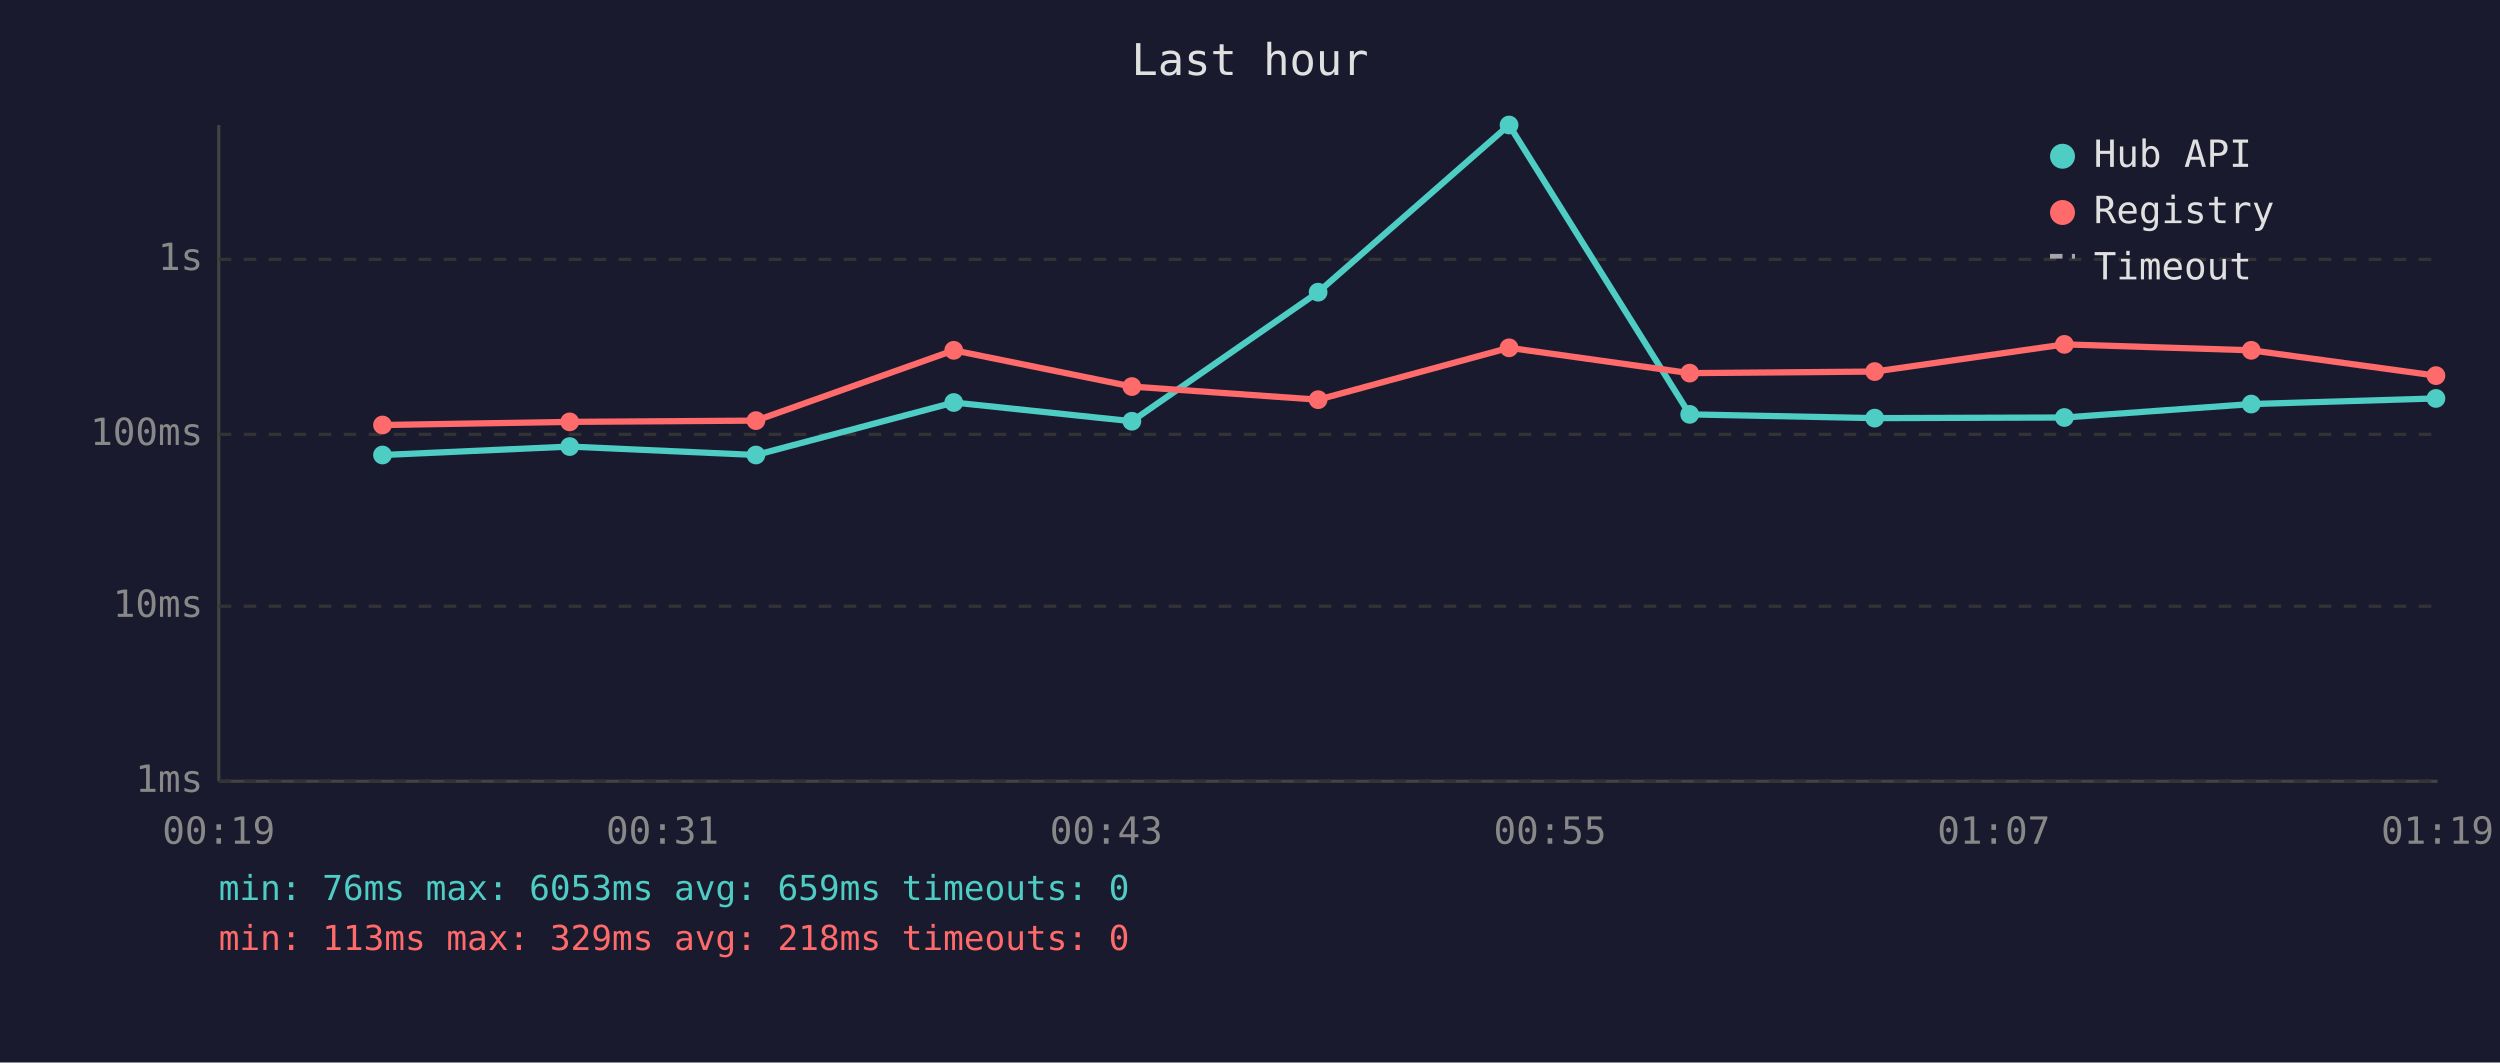
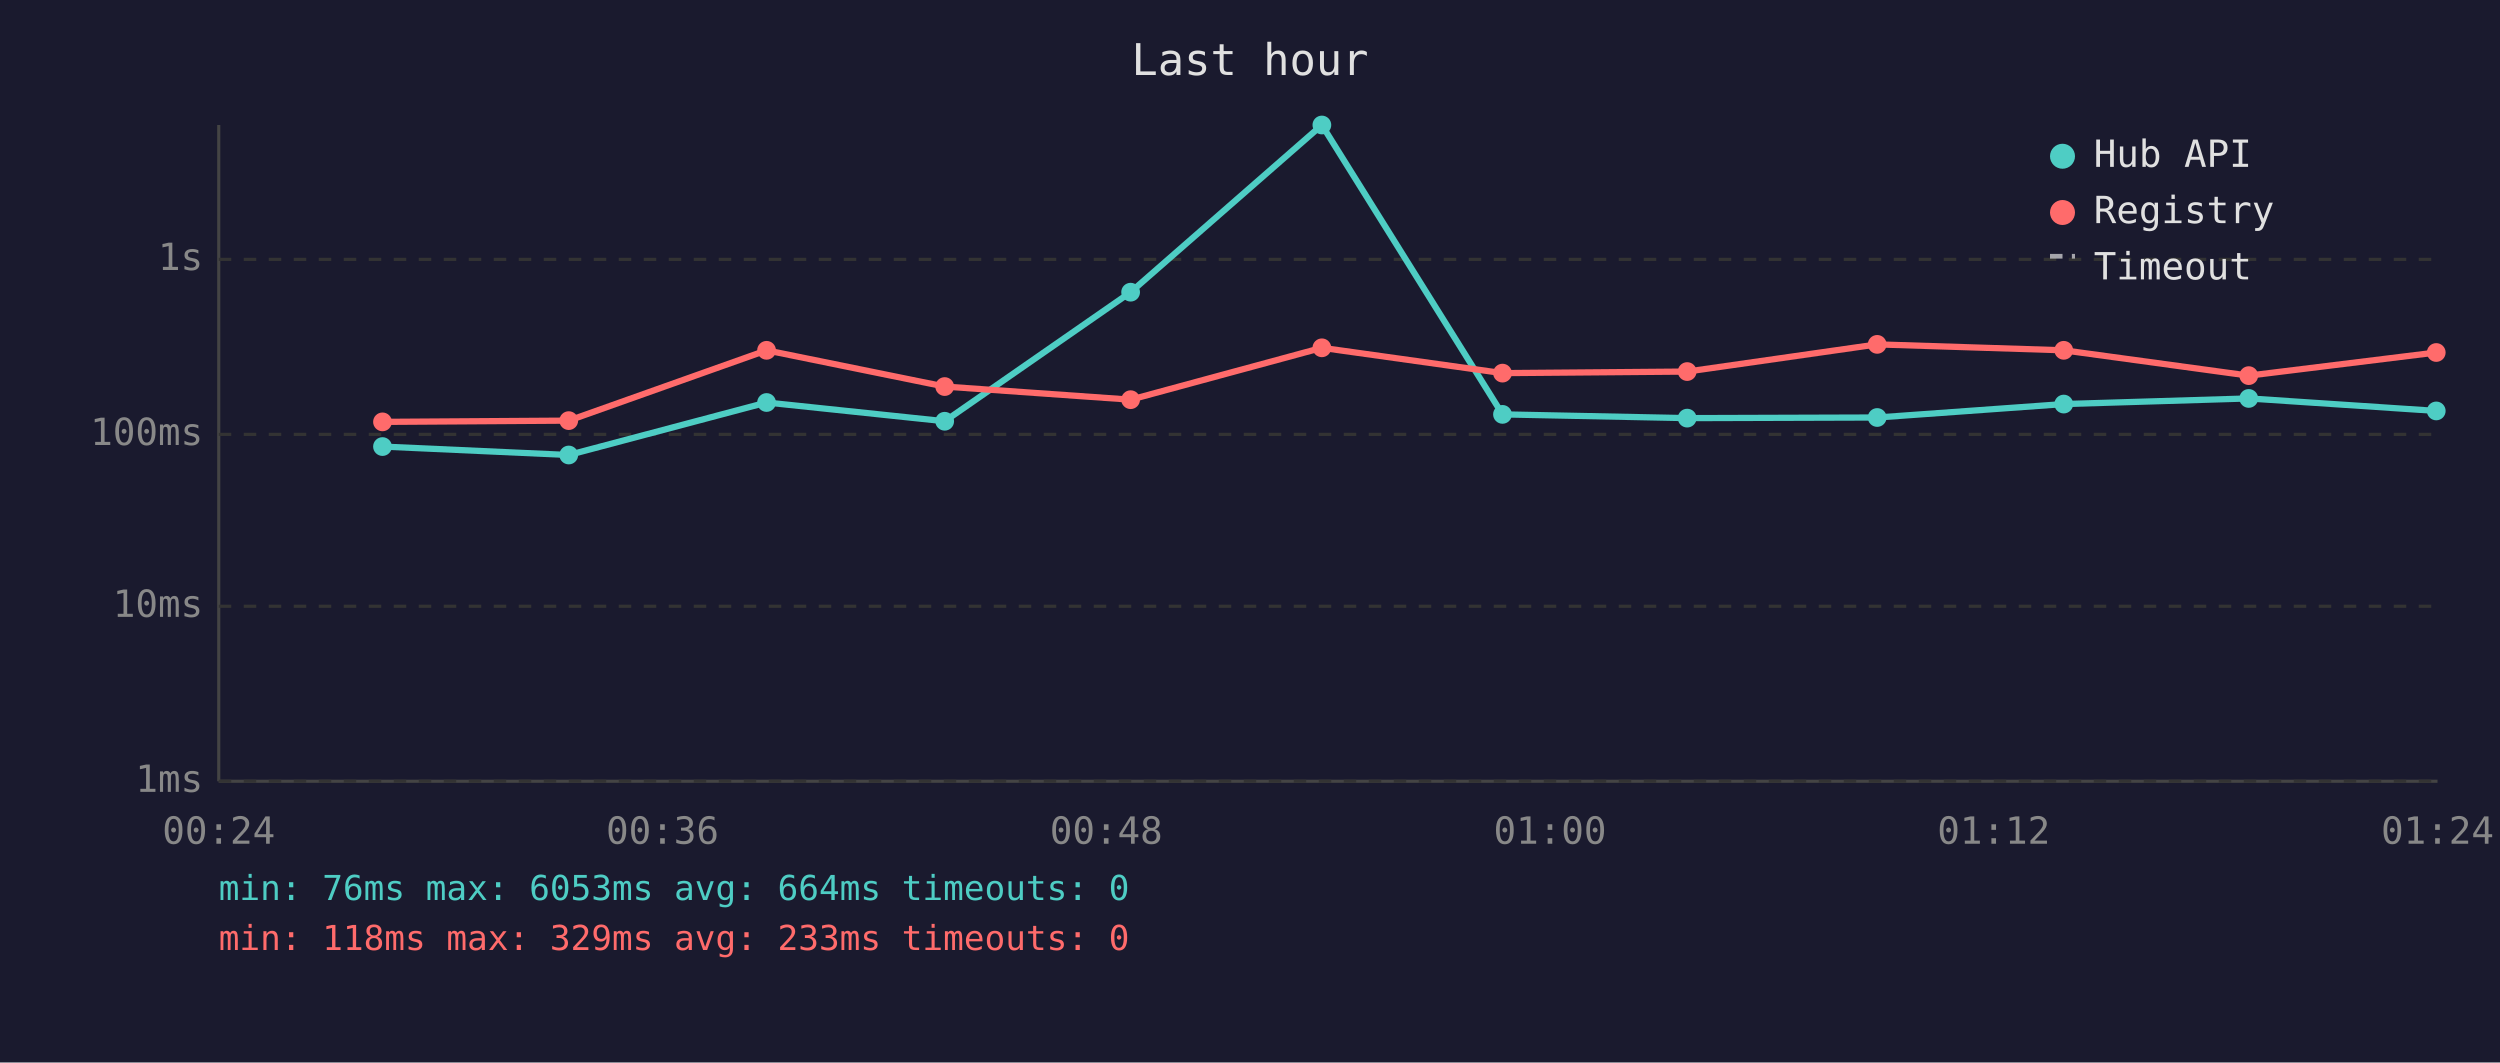
<svg xmlns="http://www.w3.org/2000/svg" viewBox="0 0 800 340" font-family="monospace" font-size="12">
  <rect width="800" height="340" fill="#1a1a2e" />
  <text x="400" y="24" fill="#e0e0e0" font-size="14" text-anchor="middle">Last hour</text>
  <line x1="70" y1="40" x2="70" y2="250" stroke="#444" stroke-width="1" />
  <line x1="70" y1="250" x2="780" y2="250" stroke="#444" stroke-width="1" />
  <line x1="70" y1="250" x2="780" y2="250" stroke="#333" stroke-width="1" stroke-dasharray="4" />
  <text x="65" y="250" fill="#888" text-anchor="end" dominant-baseline="middle">1ms</text>
  <line x1="70" y1="194" x2="780" y2="194" stroke="#333" stroke-width="1" stroke-dasharray="4" />
  <text x="65" y="194" fill="#888" text-anchor="end" dominant-baseline="middle">10ms</text>
  <line x1="70" y1="139" x2="780" y2="139" stroke="#333" stroke-width="1" stroke-dasharray="4" />
  <text x="65" y="139" fill="#888" text-anchor="end" dominant-baseline="middle">100ms</text>
  <line x1="70" y1="83" x2="780" y2="83" stroke="#333" stroke-width="1" stroke-dasharray="4" />
  <text x="65" y="83" fill="#888" text-anchor="end" dominant-baseline="middle">1s</text>
-   <text x="70" y="270" fill="#888" text-anchor="middle">00:19</text>
-   <text x="212" y="270" fill="#888" text-anchor="middle">00:31</text>
-   <text x="354" y="270" fill="#888" text-anchor="middle">00:43</text>
-   <text x="496" y="270" fill="#888" text-anchor="middle">00:55</text>
-   <text x="638" y="270" fill="#888" text-anchor="middle">01:07</text>
-   <text x="780" y="270" fill="#888" text-anchor="middle">01:19</text>
-   <polyline points="122.4,145.6 182.3,142.9 241.9,145.6 305.2,128.8 362.2,134.8 421.8,93.5 482.9,40.0 540.7,132.6 599.9,133.8 660.6,133.6 720.4,129.3 779.5,127.5" fill="none" stroke="#4ecdc4" stroke-width="2" opacity="1" />
-   <circle cx="122.4" cy="145.6" r="3" fill="#4ecdc4" />
-   <circle cx="182.3" cy="142.9" r="3" fill="#4ecdc4" />
-   <circle cx="241.9" cy="145.6" r="3" fill="#4ecdc4" />
-   <circle cx="305.2" cy="128.8" r="3" fill="#4ecdc4" />
-   <circle cx="362.2" cy="134.8" r="3" fill="#4ecdc4" />
-   <circle cx="421.8" cy="93.5" r="3" fill="#4ecdc4" />
-   <circle cx="482.9" cy="40.0" r="3" fill="#4ecdc4" />
-   <circle cx="540.7" cy="132.6" r="3" fill="#4ecdc4" />
-   <circle cx="599.9" cy="133.8" r="3" fill="#4ecdc4" />
-   <circle cx="660.6" cy="133.6" r="3" fill="#4ecdc4" />
-   <circle cx="720.4" cy="129.3" r="3" fill="#4ecdc4" />
-   <circle cx="779.5" cy="127.5" r="3" fill="#4ecdc4" />
-   <polyline points="122.4,136.0 182.3,135.0 241.9,134.6 305.2,112.1 362.2,123.7 421.8,127.9 482.9,111.3 540.7,119.4 599.9,118.9 660.6,110.2 720.4,112.1 779.5,120.2" fill="none" stroke="#ff6b6b" stroke-width="2" opacity="1" />
-   <circle cx="122.4" cy="136.0" r="3" fill="#ff6b6b" />
-   <circle cx="182.3" cy="135.0" r="3" fill="#ff6b6b" />
-   <circle cx="241.9" cy="134.6" r="3" fill="#ff6b6b" />
-   <circle cx="305.2" cy="112.1" r="3" fill="#ff6b6b" />
-   <circle cx="362.2" cy="123.7" r="3" fill="#ff6b6b" />
-   <circle cx="421.8" cy="127.9" r="3" fill="#ff6b6b" />
-   <circle cx="482.9" cy="111.3" r="3" fill="#ff6b6b" />
-   <circle cx="540.7" cy="119.4" r="3" fill="#ff6b6b" />
-   <circle cx="599.9" cy="118.9" r="3" fill="#ff6b6b" />
-   <circle cx="660.6" cy="110.2" r="3" fill="#ff6b6b" />
-   <circle cx="720.4" cy="112.1" r="3" fill="#ff6b6b" />
-   <circle cx="779.5" cy="120.2" r="3" fill="#ff6b6b" />
+   <text x="70" y="270" fill="#888" text-anchor="middle">00:24</text>
+   <text x="212" y="270" fill="#888" text-anchor="middle">00:36</text>
+   <text x="354" y="270" fill="#888" text-anchor="middle">00:48</text>
+   <text x="496" y="270" fill="#888" text-anchor="middle">01:00</text>
+   <text x="638" y="270" fill="#888" text-anchor="middle">01:12</text>
+   <text x="780" y="270" fill="#888" text-anchor="middle">01:24</text>
+   <polyline points="122.4,142.9 182.0,145.6 245.3,128.8 302.3,134.8 361.8,93.5 423.0,40.0 480.8,132.6 539.9,133.8 600.7,133.6 660.4,129.3 719.6,127.5 779.6,131.5" fill="none" stroke="#4ecdc4" stroke-width="2" opacity="1" />
+   <circle cx="122.4" cy="142.9" r="3" fill="#4ecdc4" />
+   <circle cx="182.0" cy="145.6" r="3" fill="#4ecdc4" />
+   <circle cx="245.3" cy="128.8" r="3" fill="#4ecdc4" />
+   <circle cx="302.3" cy="134.8" r="3" fill="#4ecdc4" />
+   <circle cx="361.8" cy="93.5" r="3" fill="#4ecdc4" />
+   <circle cx="423.0" cy="40.0" r="3" fill="#4ecdc4" />
+   <circle cx="480.8" cy="132.6" r="3" fill="#4ecdc4" />
+   <circle cx="539.9" cy="133.8" r="3" fill="#4ecdc4" />
+   <circle cx="600.7" cy="133.6" r="3" fill="#4ecdc4" />
+   <circle cx="660.4" cy="129.3" r="3" fill="#4ecdc4" />
+   <circle cx="719.6" cy="127.5" r="3" fill="#4ecdc4" />
+   <circle cx="779.6" cy="131.5" r="3" fill="#4ecdc4" />
+   <polyline points="122.4,135.0 182.0,134.6 245.3,112.1 302.3,123.7 361.8,127.9 423.0,111.3 480.8,119.4 539.9,118.9 600.7,110.2 660.4,112.1 719.6,120.2 779.6,112.8" fill="none" stroke="#ff6b6b" stroke-width="2" opacity="1" />
+   <circle cx="122.4" cy="135.0" r="3" fill="#ff6b6b" />
+   <circle cx="182.0" cy="134.6" r="3" fill="#ff6b6b" />
+   <circle cx="245.3" cy="112.1" r="3" fill="#ff6b6b" />
+   <circle cx="302.3" cy="123.7" r="3" fill="#ff6b6b" />
+   <circle cx="361.8" cy="127.9" r="3" fill="#ff6b6b" />
+   <circle cx="423.0" cy="111.3" r="3" fill="#ff6b6b" />
+   <circle cx="480.8" cy="119.4" r="3" fill="#ff6b6b" />
+   <circle cx="539.9" cy="118.9" r="3" fill="#ff6b6b" />
+   <circle cx="600.7" cy="110.2" r="3" fill="#ff6b6b" />
+   <circle cx="660.4" cy="112.1" r="3" fill="#ff6b6b" />
+   <circle cx="719.6" cy="120.2" r="3" fill="#ff6b6b" />
+   <circle cx="779.6" cy="112.8" r="3" fill="#ff6b6b" />
  <circle cx="660" cy="50" r="4" fill="#4ecdc4" />
  <text x="670" y="50" fill="#e0e0e0" dominant-baseline="middle">Hub API</text>
  <circle cx="660" cy="68" r="4" fill="#ff6b6b" />
  <text x="670" y="68" fill="#e0e0e0" dominant-baseline="middle">Registry</text>
  <line x1="656" y1="82" x2="664" y2="82" stroke="#e0e0e0" stroke-width="1.5" stroke-dasharray="4,3" opacity="0.7" />
  <text x="670" y="86" fill="#e0e0e0" dominant-baseline="middle">Timeout</text>
-   <text x="70" y="288" fill="#4ecdc4" font-size="11">min: 76ms  max: 6053ms  avg: 659ms  timeouts: 0</text>
-   <text x="70" y="304" fill="#ff6b6b" font-size="11">min: 113ms  max: 329ms  avg: 218ms  timeouts: 0</text>
+   <text x="70" y="288" fill="#4ecdc4" font-size="11">min: 76ms  max: 6053ms  avg: 664ms  timeouts: 0</text>
+   <text x="70" y="304" fill="#ff6b6b" font-size="11">min: 118ms  max: 329ms  avg: 233ms  timeouts: 0</text>
</svg>
